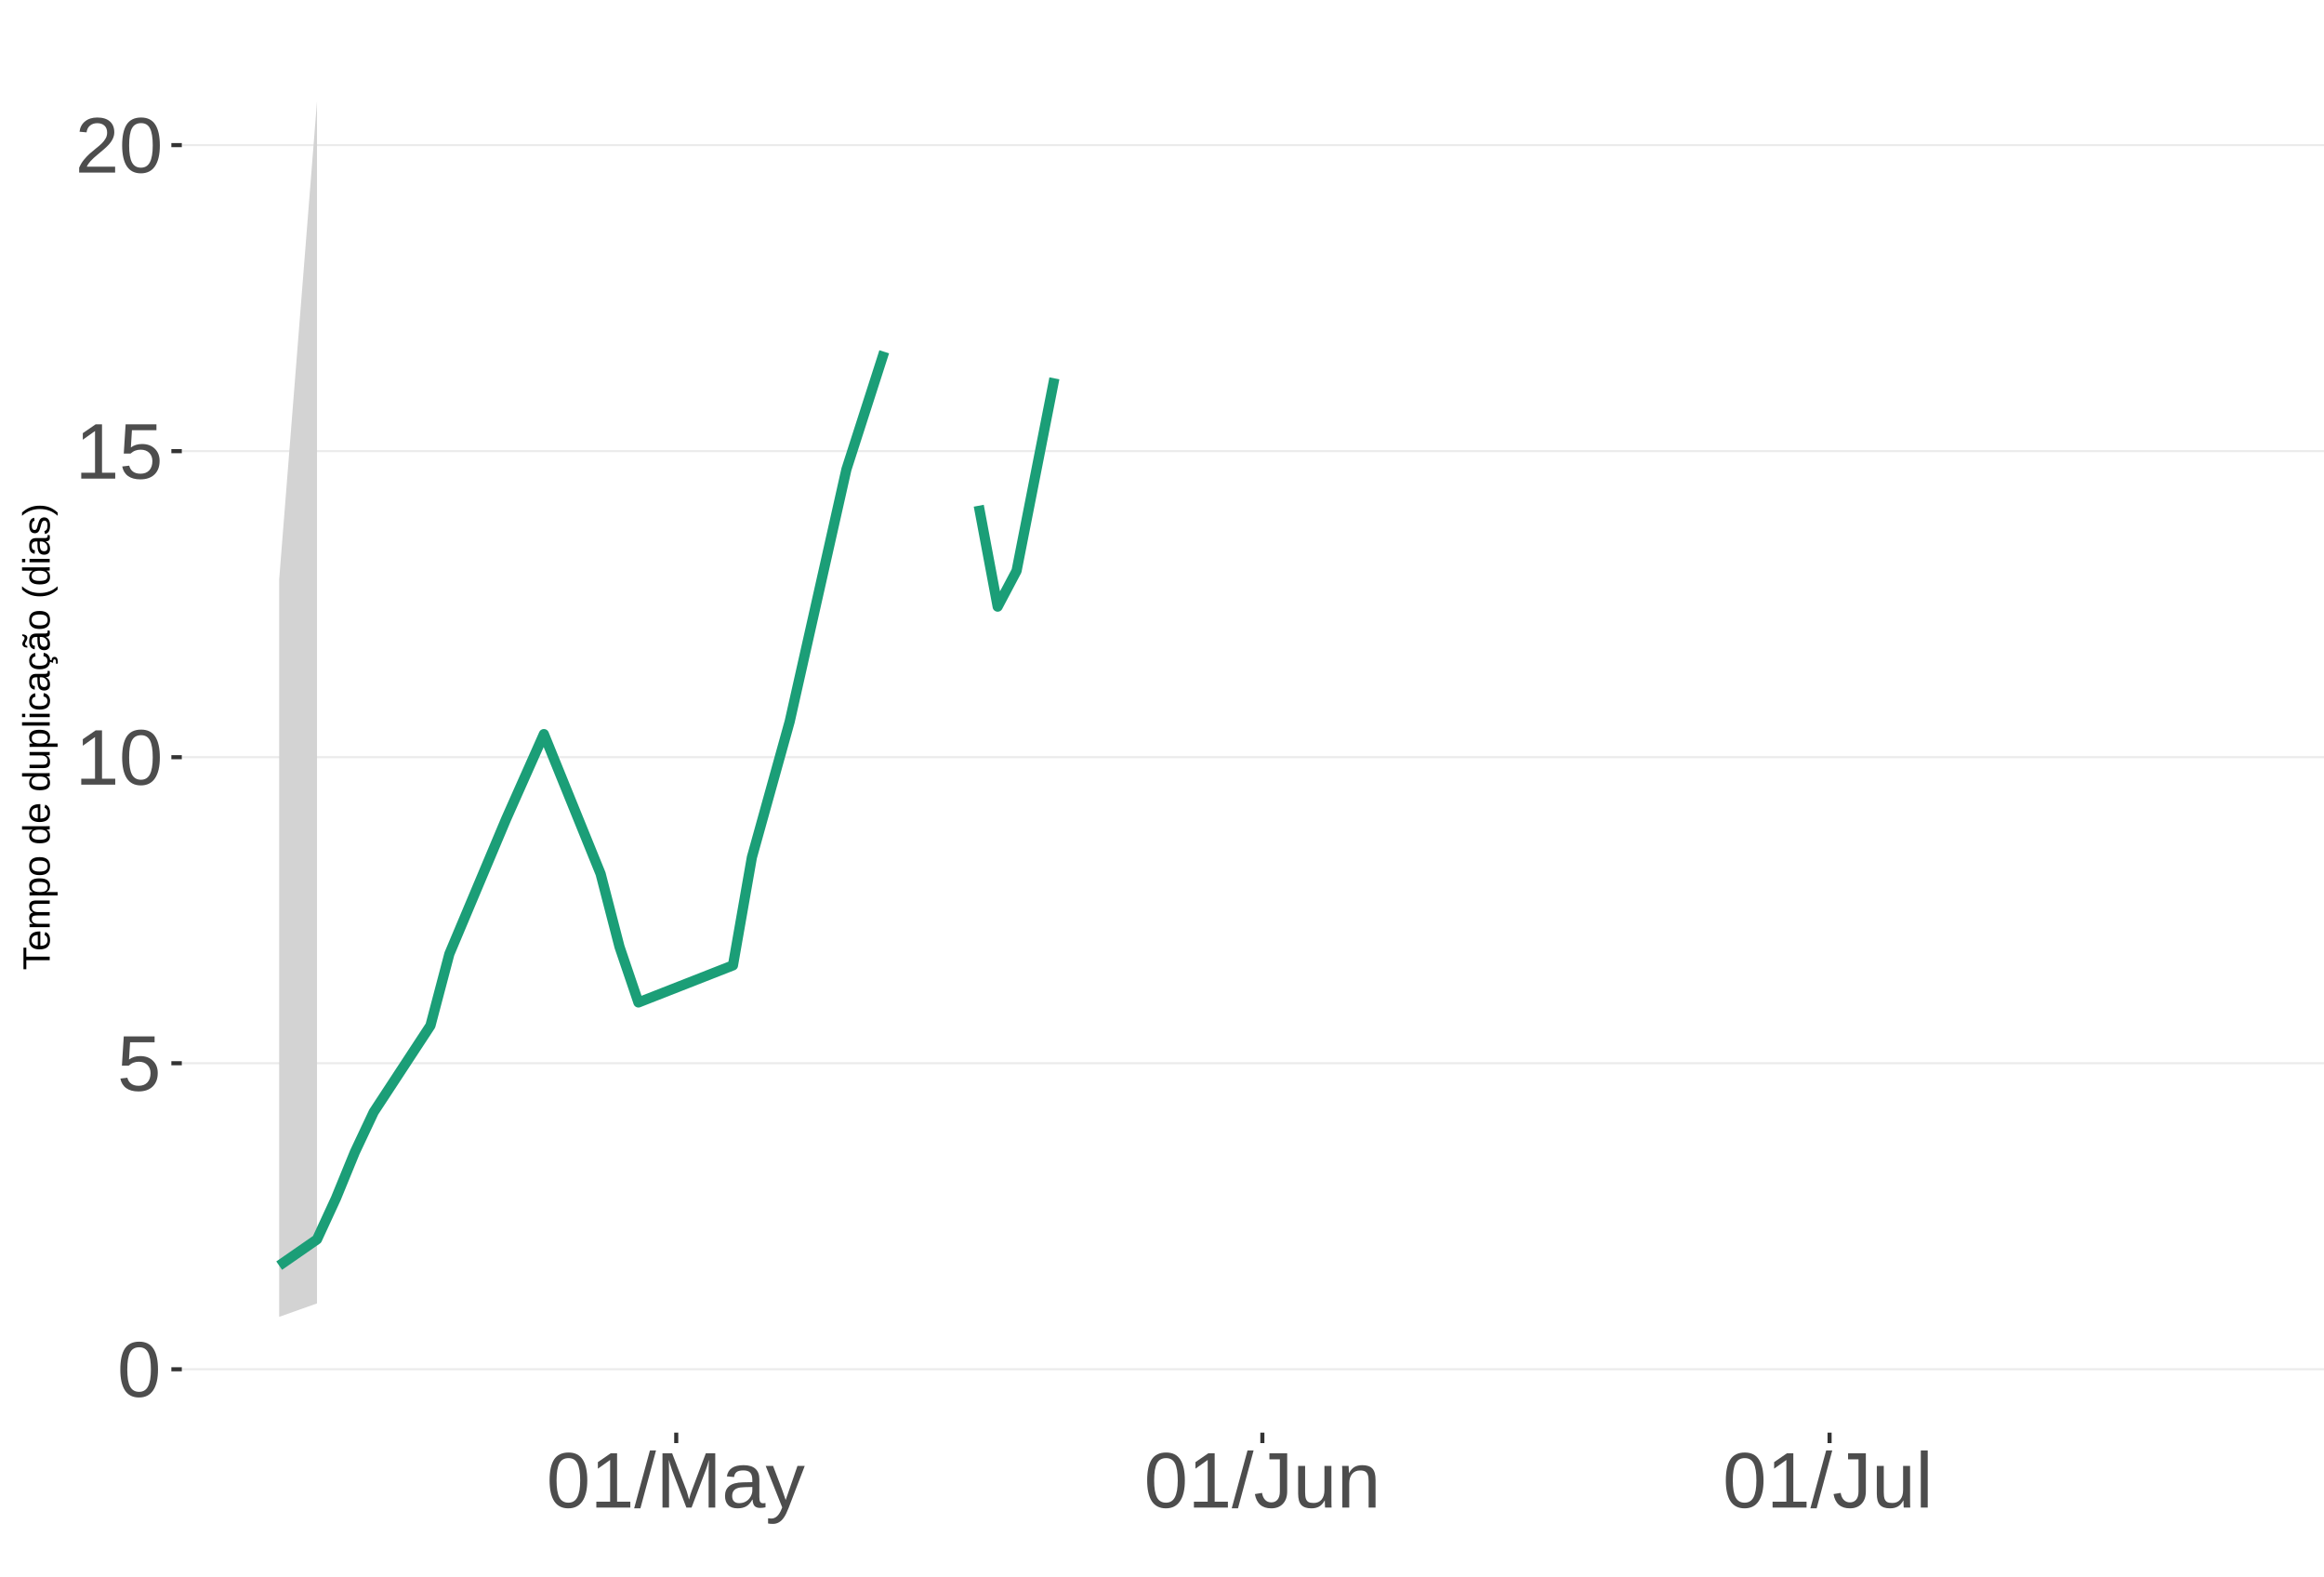
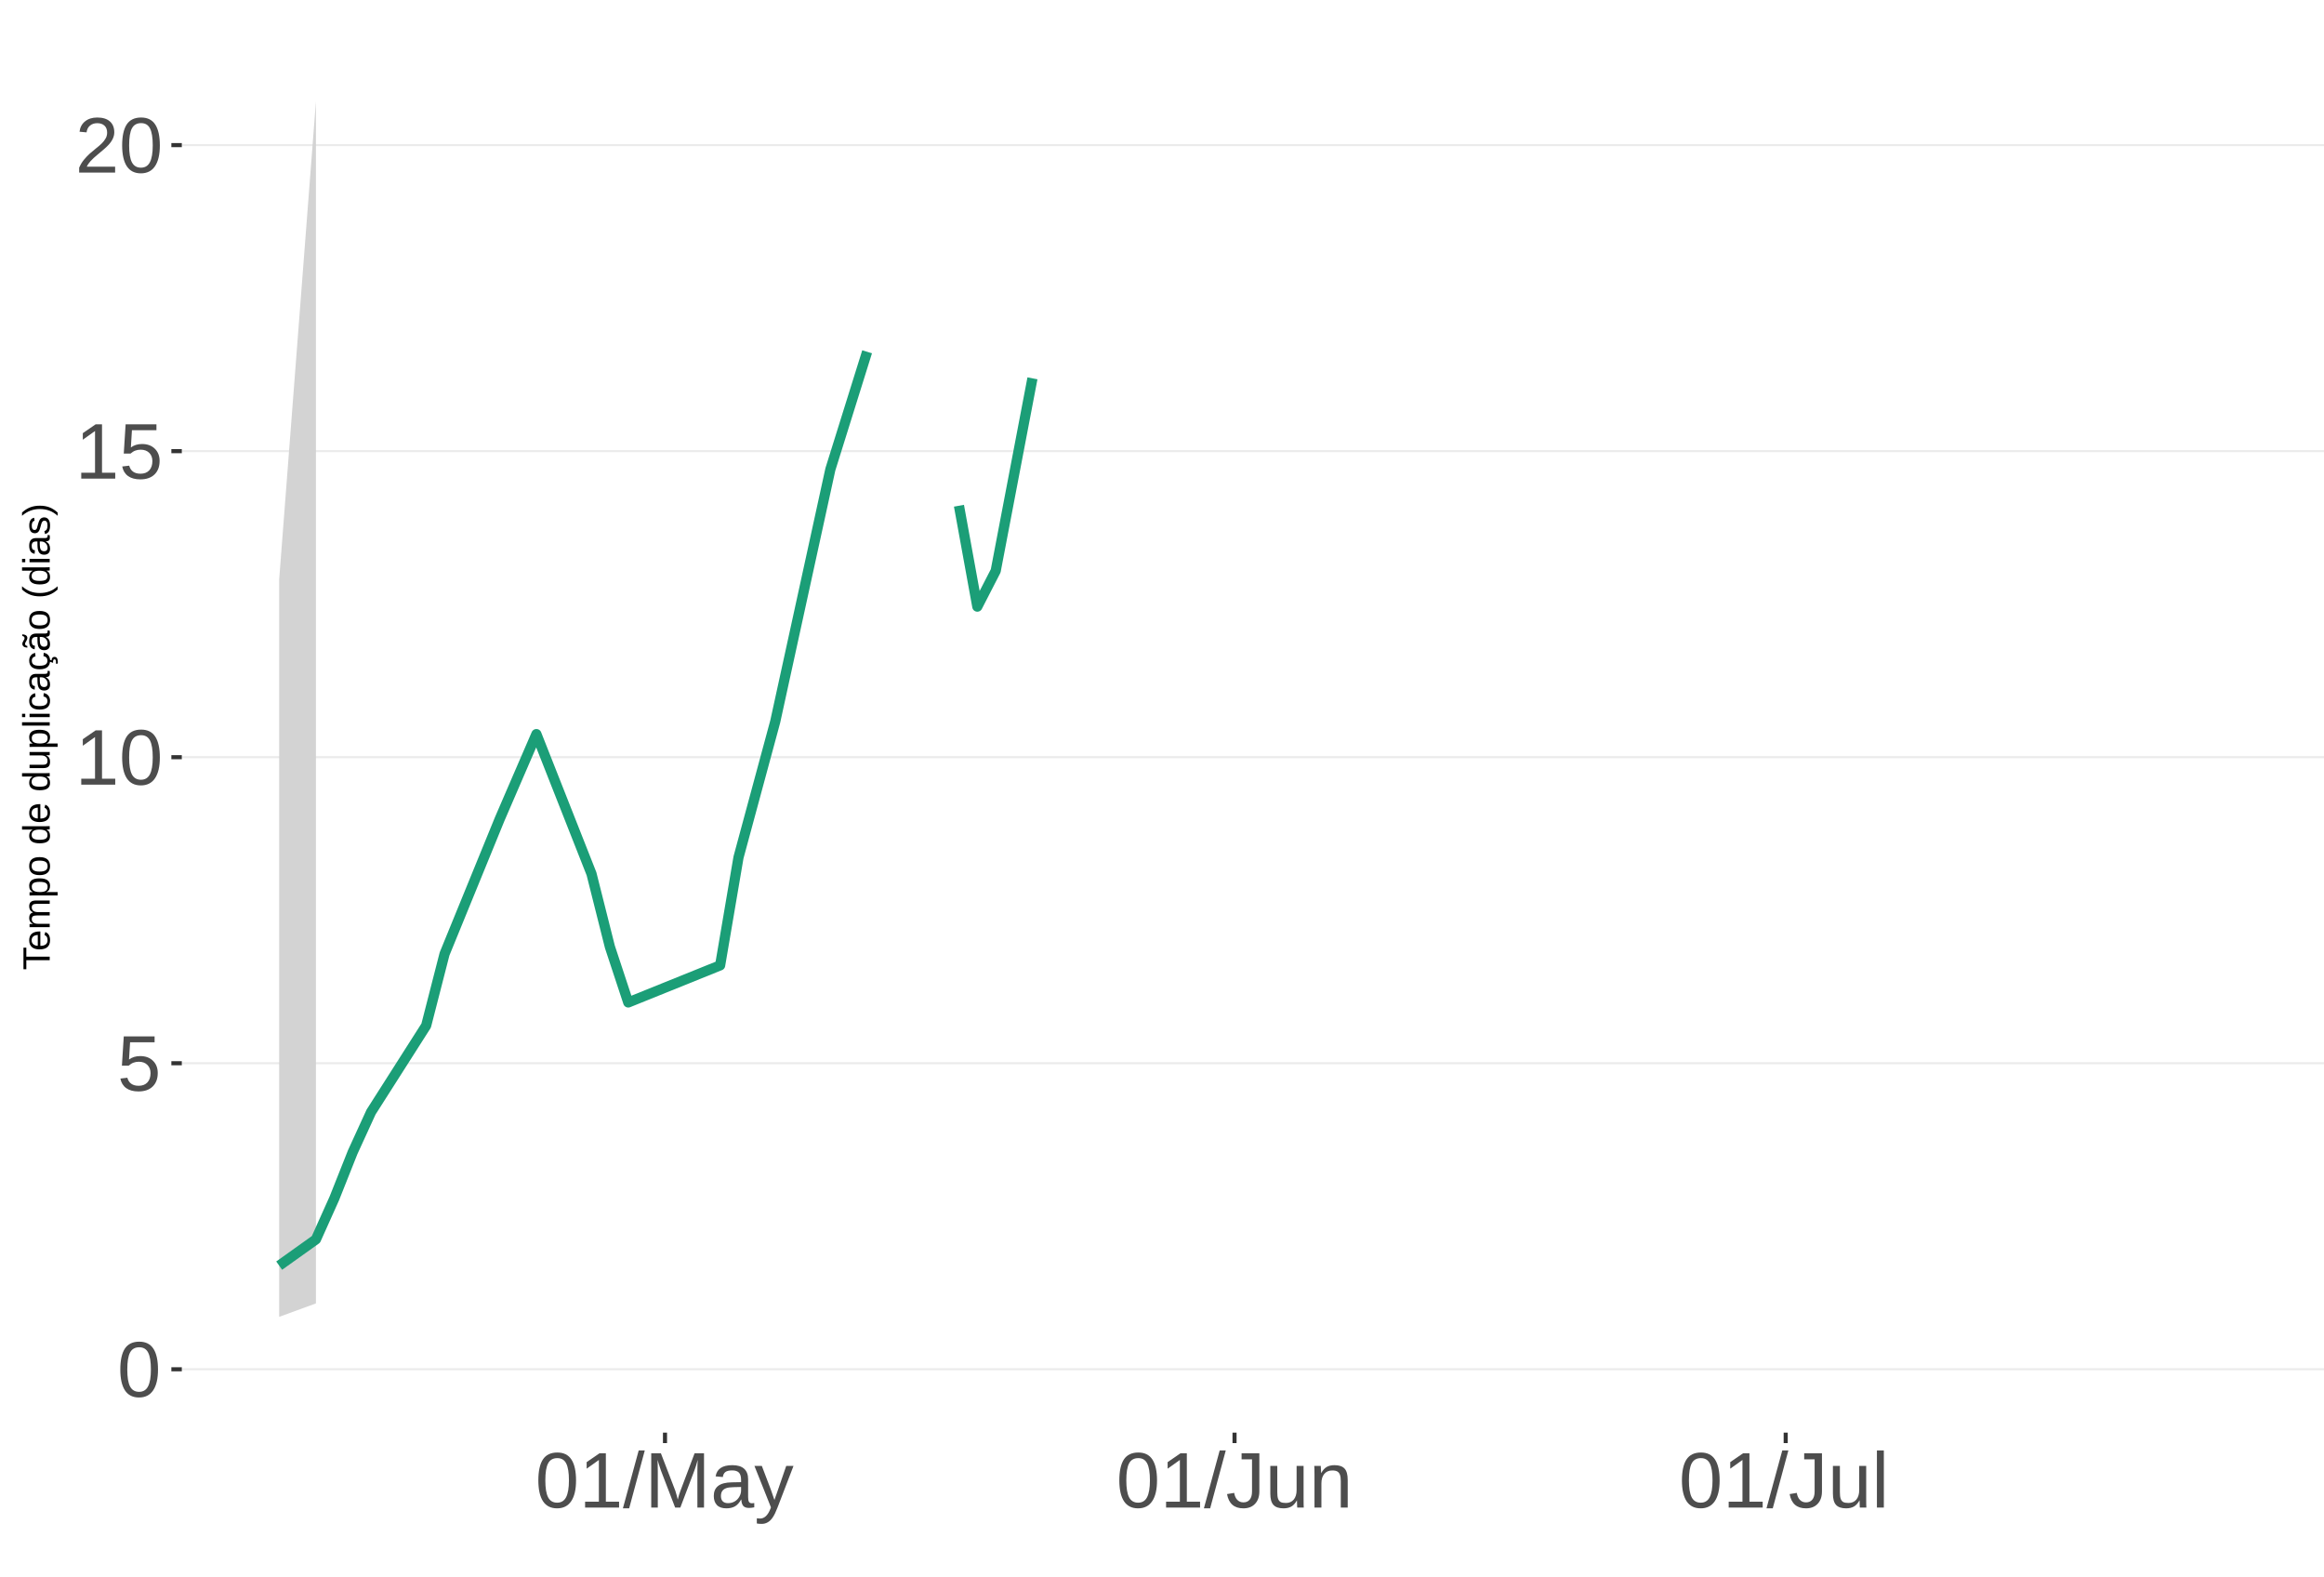
<svg xmlns="http://www.w3.org/2000/svg" xmlns:xlink="http://www.w3.org/1999/xlink" width="609pt" height="413pt" viewBox="0 0 609 413" version="1.1">
  <defs>
    <g>
      <symbol overflow="visible" id="glyph0-0">
        <path style="stroke:none;" d="M 2.062 -14.219 L 13.422 -14.219 L 13.422 0 L 2.062 0 Z M 2.828 -13.438 L 2.828 -0.766 L 12.641 -0.766 L 12.641 -13.438 Z M 2.828 -13.438 " />
      </symbol>
      <symbol overflow="visible" id="glyph0-1">
        <path style="stroke:none;" d="M 10.688 -7.109 C 10.688 -4.734 10.266 -2.922 9.422 -1.672 C 8.586 -0.422 7.352 0.203 5.719 0.203 C 4.082 0.203 2.852 -0.414 2.031 -1.656 C 1.219 -2.906 0.812 -4.723 0.812 -7.109 C 0.812 -9.547 1.207 -11.375 2 -12.594 C 2.801 -13.812 4.062 -14.422 5.781 -14.422 C 7.457 -14.422 8.691 -13.805 9.484 -12.578 C 10.285 -11.348 10.688 -9.523 10.688 -7.109 Z M 8.828 -7.109 C 8.828 -9.16 8.586 -10.645 8.109 -11.562 C 7.641 -12.488 6.863 -12.953 5.781 -12.953 C 4.664 -12.953 3.863 -12.5 3.375 -11.594 C 2.883 -10.688 2.641 -9.191 2.641 -7.109 C 2.641 -5.086 2.883 -3.609 3.375 -2.672 C 3.875 -1.742 4.66 -1.281 5.734 -1.281 C 6.805 -1.281 7.586 -1.754 8.078 -2.703 C 8.578 -3.66 8.828 -5.129 8.828 -7.109 Z M 8.828 -7.109 " />
      </symbol>
      <symbol overflow="visible" id="glyph0-2">
        <path style="stroke:none;" d="M 10.625 -4.625 C 10.625 -3.125 10.176 -1.941 9.281 -1.078 C 8.395 -0.223 7.16 0.203 5.578 0.203 C 4.254 0.203 3.188 -0.082 2.375 -0.656 C 1.562 -1.238 1.047 -2.078 0.828 -3.172 L 2.656 -3.391 C 3.039 -1.984 4.031 -1.281 5.625 -1.281 C 6.594 -1.281 7.352 -1.57 7.906 -2.156 C 8.457 -2.75 8.734 -3.562 8.734 -4.594 C 8.734 -5.488 8.457 -6.207 7.906 -6.75 C 7.352 -7.301 6.602 -7.578 5.656 -7.578 C 5.164 -7.578 4.707 -7.5 4.281 -7.344 C 3.863 -7.195 3.441 -6.938 3.016 -6.562 L 1.234 -6.562 L 1.719 -14.219 L 9.797 -14.219 L 9.797 -12.672 L 3.375 -12.672 L 3.094 -8.156 C 3.883 -8.758 4.863 -9.062 6.031 -9.062 C 7.426 -9.062 8.539 -8.648 9.375 -7.828 C 10.207 -7.016 10.625 -5.945 10.625 -4.625 Z M 10.625 -4.625 " />
      </symbol>
      <symbol overflow="visible" id="glyph0-3">
        <path style="stroke:none;" d="M 1.578 0 L 1.578 -1.547 L 5.188 -1.547 L 5.188 -12.469 L 1.984 -10.188 L 1.984 -11.906 L 5.344 -14.219 L 7.016 -14.219 L 7.016 -1.547 L 10.484 -1.547 L 10.484 0 Z M 1.578 0 " />
      </symbol>
      <symbol overflow="visible" id="glyph0-4">
        <path style="stroke:none;" d="M 1.031 0 L 1.031 -1.281 C 1.375 -2.07 1.789 -2.766 2.281 -3.359 C 2.781 -3.961 3.301 -4.508 3.844 -5 C 4.395 -5.488 4.938 -5.941 5.469 -6.359 C 6.008 -6.773 6.492 -7.191 6.922 -7.609 C 7.348 -8.023 7.691 -8.461 7.953 -8.922 C 8.223 -9.379 8.359 -9.895 8.359 -10.469 C 8.359 -11.25 8.129 -11.852 7.672 -12.281 C 7.211 -12.719 6.578 -12.938 5.766 -12.938 C 4.992 -12.938 4.359 -12.723 3.859 -12.297 C 3.359 -11.879 3.062 -11.289 2.969 -10.531 L 1.125 -10.703 C 1.258 -11.836 1.738 -12.738 2.562 -13.406 C 3.395 -14.082 4.461 -14.422 5.766 -14.422 C 7.203 -14.422 8.305 -14.082 9.078 -13.406 C 9.848 -12.727 10.234 -11.77 10.234 -10.531 C 10.234 -9.977 10.102 -9.426 9.844 -8.875 C 9.594 -8.332 9.219 -7.789 8.719 -7.25 C 8.227 -6.707 7.281 -5.863 5.875 -4.719 C 5.094 -4.082 4.473 -3.508 4.016 -3 C 3.566 -2.5 3.238 -2.016 3.031 -1.547 L 10.453 -1.547 L 10.453 0 Z M 1.031 0 " />
      </symbol>
      <symbol overflow="visible" id="glyph0-5">
        <path style="stroke:none;" d="M 0 0.203 L 4.141 -14.969 L 5.734 -14.969 L 1.641 0.203 Z M 0 0.203 " />
      </symbol>
      <symbol overflow="visible" id="glyph0-6">
        <path style="stroke:none;" d="M 13.781 0 L 13.781 -9.484 C 13.781 -10.523 13.812 -11.531 13.875 -12.5 C 13.539 -11.301 13.242 -10.363 12.984 -9.688 L 9.312 0 L 7.953 0 L 4.234 -9.688 L 3.672 -11.391 L 3.344 -12.5 L 3.375 -11.391 L 3.406 -9.484 L 3.406 0 L 1.688 0 L 1.688 -14.219 L 4.219 -14.219 L 8.016 -4.359 C 8.141 -3.961 8.266 -3.535 8.391 -3.078 C 8.516 -2.629 8.598 -2.301 8.641 -2.094 C 8.691 -2.363 8.801 -2.77 8.969 -3.312 C 9.145 -3.863 9.266 -4.211 9.328 -4.359 L 13.047 -14.219 L 15.516 -14.219 L 15.516 0 Z M 13.781 0 " />
      </symbol>
      <symbol overflow="visible" id="glyph0-7">
        <path style="stroke:none;" d="M 4.172 0.203 C 3.078 0.203 2.254 -0.082 1.703 -0.656 C 1.148 -1.238 0.875 -2.035 0.875 -3.047 C 0.875 -4.172 1.242 -5.035 1.984 -5.641 C 2.734 -6.254 3.938 -6.578 5.594 -6.609 L 8.031 -6.656 L 8.031 -7.25 C 8.031 -8.133 7.844 -8.77 7.469 -9.156 C 7.094 -9.539 6.504 -9.734 5.703 -9.734 C 4.891 -9.734 4.297 -9.594 3.922 -9.312 C 3.555 -9.039 3.332 -8.602 3.25 -8 L 1.359 -8.172 C 1.672 -10.129 3.129 -11.109 5.734 -11.109 C 7.109 -11.109 8.141 -10.797 8.828 -10.172 C 9.523 -9.547 9.875 -8.633 9.875 -7.438 L 9.875 -2.75 C 9.875 -2.207 9.941 -1.801 10.078 -1.531 C 10.223 -1.258 10.492 -1.125 10.891 -1.125 C 11.066 -1.125 11.266 -1.145 11.484 -1.188 L 11.484 -0.062 C 11.023 0.039 10.562 0.094 10.094 0.094 C 9.414 0.094 8.922 -0.078 8.609 -0.422 C 8.305 -0.773 8.133 -1.332 8.094 -2.094 L 8.031 -2.094 C 7.57 -1.258 7.035 -0.664 6.422 -0.312 C 5.805 0.031 5.055 0.203 4.172 0.203 Z M 4.594 -1.156 C 5.258 -1.156 5.848 -1.305 6.359 -1.609 C 6.879 -1.91 7.285 -2.328 7.578 -2.859 C 7.879 -3.391 8.031 -3.93 8.031 -4.484 L 8.031 -5.391 L 6.047 -5.344 C 5.191 -5.332 4.547 -5.242 4.109 -5.078 C 3.672 -4.922 3.332 -4.672 3.094 -4.328 C 2.863 -3.992 2.75 -3.555 2.75 -3.016 C 2.75 -2.422 2.906 -1.961 3.219 -1.641 C 3.539 -1.316 4 -1.156 4.594 -1.156 Z M 4.594 -1.156 " />
      </symbol>
      <symbol overflow="visible" id="glyph0-8">
        <path style="stroke:none;" d="M 1.922 4.281 C 1.43 4.281 1.016 4.242 0.672 4.172 L 0.672 2.812 C 0.93 2.852 1.211 2.875 1.516 2.875 C 2.648 2.875 3.547 2.047 4.203 0.391 L 4.375 -0.047 L 0.047 -10.906 L 1.984 -10.906 L 4.281 -4.875 C 4.32 -4.781 4.363 -4.664 4.406 -4.531 C 4.457 -4.406 4.609 -3.969 4.859 -3.219 C 5.117 -2.477 5.258 -2.066 5.281 -1.984 L 5.984 -3.969 L 8.375 -10.906 L 10.281 -10.906 L 6.094 0 C 5.645 1.164 5.223 2.031 4.828 2.594 C 4.441 3.164 4.008 3.586 3.531 3.859 C 3.062 4.141 2.523 4.281 1.922 4.281 Z M 1.922 4.281 " />
      </symbol>
      <symbol overflow="visible" id="glyph0-9">
        <path style="stroke:none;" d="M 4.609 0.203 C 2.203 0.203 0.773 -1.039 0.328 -3.531 L 2.203 -3.844 C 2.328 -3.062 2.598 -2.453 3.016 -2.016 C 3.441 -1.578 3.977 -1.359 4.625 -1.359 C 5.32 -1.359 5.867 -1.598 6.266 -2.078 C 6.672 -2.555 6.875 -3.266 6.875 -4.203 L 6.875 -12.641 L 4.141 -12.641 L 4.141 -14.219 L 8.797 -14.219 L 8.797 -4.234 C 8.797 -2.859 8.422 -1.773 7.672 -0.984 C 6.93 -0.191 5.91 0.203 4.609 0.203 Z M 4.609 0.203 " />
      </symbol>
      <symbol overflow="visible" id="glyph0-10">
        <path style="stroke:none;" d="M 3.172 -10.906 L 3.172 -4 C 3.172 -3.281 3.238 -2.719 3.375 -2.312 C 3.52 -1.914 3.742 -1.629 4.047 -1.453 C 4.359 -1.285 4.816 -1.203 5.422 -1.203 C 6.297 -1.203 6.984 -1.5 7.484 -2.094 C 7.984 -2.695 8.234 -3.531 8.234 -4.594 L 8.234 -10.906 L 10.062 -10.906 L 10.062 -2.328 C 10.062 -1.055 10.078 -0.281 10.109 0 L 8.406 0 C 8.395 -0.031 8.383 -0.117 8.375 -0.266 C 8.375 -0.422 8.367 -0.594 8.359 -0.781 C 8.348 -0.969 8.336 -1.328 8.328 -1.859 L 8.297 -1.859 C 7.879 -1.109 7.395 -0.578 6.844 -0.266 C 6.289 0.047 5.609 0.203 4.797 0.203 C 3.598 0.203 2.723 -0.094 2.172 -0.688 C 1.617 -1.281 1.344 -2.266 1.344 -3.641 L 1.344 -10.906 Z M 3.172 -10.906 " />
      </symbol>
      <symbol overflow="visible" id="glyph0-11">
        <path style="stroke:none;" d="M 8.328 0 L 8.328 -6.922 C 8.328 -7.641 8.254 -8.195 8.109 -8.594 C 7.961 -8.988 7.734 -9.273 7.422 -9.453 C 7.117 -9.629 6.672 -9.719 6.078 -9.719 C 5.203 -9.719 4.508 -9.414 4 -8.812 C 3.5 -8.219 3.25 -7.391 3.25 -6.328 L 3.25 0 L 1.438 0 L 1.438 -8.578 C 1.438 -9.848 1.414 -10.625 1.375 -10.906 L 3.094 -10.906 C 3.094 -10.875 3.094 -10.785 3.094 -10.641 C 3.102 -10.492 3.113 -10.32 3.125 -10.125 C 3.133 -9.938 3.148 -9.578 3.172 -9.047 L 3.203 -9.047 C 3.617 -9.797 4.098 -10.328 4.641 -10.641 C 5.191 -10.953 5.875 -11.109 6.688 -11.109 C 7.883 -11.109 8.758 -10.812 9.312 -10.219 C 9.863 -9.625 10.141 -8.641 10.141 -7.266 L 10.141 0 Z M 8.328 0 " />
      </symbol>
      <symbol overflow="visible" id="glyph0-12">
        <path style="stroke:none;" d="M 1.391 0 L 1.391 -14.969 L 3.203 -14.969 L 3.203 0 Z M 1.391 0 " />
      </symbol>
      <symbol overflow="visible" id="glyph1-0">
        <path style="stroke:none;" d="M -6.875 -1 L -6.875 -6.5 L 0 -6.5 L 0 -1 Z M -6.516 -1.375 L -0.375 -1.375 L -0.375 -6.125 L -6.516 -6.125 Z M -6.516 -1.375 " />
      </symbol>
      <symbol overflow="visible" id="glyph1-1">
        <path style="stroke:none;" d="M -6.125 -3.516 L 0 -3.516 L 0 -2.594 L -6.125 -2.594 L -6.125 -0.219 L -6.875 -0.219 L -6.875 -5.875 L -6.125 -5.875 Z M -6.125 -3.516 " />
      </symbol>
      <symbol overflow="visible" id="glyph1-2">
        <path style="stroke:none;" d="M -2.453 -1.344 C -1.848 -1.344 -1.379 -1.469 -1.047 -1.719 C -0.723 -1.969 -0.562 -2.336 -0.562 -2.828 C -0.562 -3.203 -0.633 -3.504 -0.781 -3.734 C -0.938 -3.961 -1.133 -4.117 -1.375 -4.203 L -1.156 -4.969 C -0.32 -4.656 0.094 -3.941 0.094 -2.828 C 0.094 -2.047 -0.133 -1.445 -0.594 -1.031 C -1.062 -0.625 -1.754 -0.422 -2.672 -0.422 C -3.547 -0.422 -4.211 -0.625 -4.672 -1.031 C -5.141 -1.445 -5.375 -2.031 -5.375 -2.781 C -5.375 -4.344 -4.441 -5.125 -2.578 -5.125 L -2.453 -5.125 Z M -3.125 -4.203 C -3.688 -4.16 -4.094 -4.02 -4.344 -3.781 C -4.602 -3.551 -4.734 -3.219 -4.734 -2.781 C -4.734 -2.352 -4.586 -2.016 -4.297 -1.766 C -4.016 -1.516 -3.625 -1.379 -3.125 -1.359 Z M -3.125 -4.203 " />
      </symbol>
      <symbol overflow="visible" id="glyph1-3">
        <path style="stroke:none;" d="M 0 -3.75 L -3.344 -3.75 C -3.852 -3.75 -4.207 -3.676 -4.406 -3.531 C -4.602 -3.395 -4.703 -3.145 -4.703 -2.781 C -4.703 -2.406 -4.555 -2.109 -4.266 -1.891 C -3.984 -1.672 -3.582 -1.562 -3.062 -1.562 L 0 -1.562 L 0 -0.688 L -4.156 -0.688 C -4.77 -0.688 -5.145 -0.68 -5.281 -0.672 L -5.281 -1.5 C -5.27 -1.5 -5.227 -1.5 -5.156 -1.5 C -5.082 -1.508 -5 -1.516 -4.906 -1.516 C -4.812 -1.523 -4.633 -1.531 -4.375 -1.531 L -4.375 -1.547 C -4.75 -1.734 -5.008 -1.945 -5.156 -2.188 C -5.301 -2.438 -5.375 -2.738 -5.375 -3.094 C -5.375 -3.488 -5.297 -3.801 -5.141 -4.031 C -4.984 -4.27 -4.727 -4.438 -4.375 -4.531 L -4.375 -4.547 C -4.727 -4.723 -4.984 -4.941 -5.141 -5.203 C -5.297 -5.461 -5.375 -5.773 -5.375 -6.141 C -5.375 -6.672 -5.227 -7.055 -4.938 -7.297 C -4.656 -7.547 -4.18 -7.672 -3.516 -7.672 L 0 -7.672 L 0 -6.797 L -3.344 -6.797 C -3.852 -6.797 -4.207 -6.723 -4.406 -6.578 C -4.602 -6.441 -4.703 -6.191 -4.703 -5.828 C -4.703 -5.453 -4.555 -5.156 -4.266 -4.938 C -3.984 -4.727 -3.582 -4.625 -3.062 -4.625 L 0 -4.625 Z M 0 -3.75 " />
      </symbol>
      <symbol overflow="visible" id="glyph1-4">
        <path style="stroke:none;" d="M -2.672 -5.141 C -0.828 -5.141 0.094 -4.492 0.094 -3.203 C 0.094 -2.391 -0.211 -1.844 -0.828 -1.562 L -0.828 -1.531 C -0.797 -1.539 -0.516 -1.547 0.016 -1.547 L 2.078 -1.547 L 2.078 -0.672 L -4.203 -0.672 C -4.742 -0.672 -5.102 -0.66 -5.281 -0.641 L -5.281 -1.5 C -5.27 -1.5 -5.223 -1.5 -5.141 -1.5 C -5.066 -1.508 -4.945 -1.52 -4.781 -1.531 C -4.613 -1.539 -4.5 -1.547 -4.438 -1.547 L -4.438 -1.562 C -4.758 -1.719 -4.992 -1.922 -5.141 -2.172 C -5.297 -2.43 -5.375 -2.773 -5.375 -3.203 C -5.375 -3.848 -5.156 -4.332 -4.719 -4.656 C -4.281 -4.977 -3.598 -5.141 -2.672 -5.141 Z M -2.641 -4.219 C -3.379 -4.219 -3.906 -4.117 -4.219 -3.922 C -4.539 -3.723 -4.703 -3.406 -4.703 -2.969 C -4.703 -2.625 -4.629 -2.352 -4.484 -2.156 C -4.336 -1.957 -4.109 -1.805 -3.797 -1.703 C -3.484 -1.598 -3.078 -1.547 -2.578 -1.547 C -1.879 -1.547 -1.363 -1.656 -1.031 -1.875 C -0.707 -2.102 -0.547 -2.469 -0.547 -2.969 C -0.547 -3.406 -0.707 -3.723 -1.031 -3.922 C -1.352 -4.117 -1.891 -4.219 -2.641 -4.219 Z M -2.641 -4.219 " />
      </symbol>
      <symbol overflow="visible" id="glyph1-5">
        <path style="stroke:none;" d="M -2.641 -5.141 C -1.723 -5.141 -1.035 -4.938 -0.578 -4.531 C -0.129 -4.125 0.094 -3.535 0.094 -2.766 C 0.094 -1.992 -0.141 -1.41 -0.609 -1.016 C -1.078 -0.617 -1.754 -0.422 -2.641 -0.422 C -4.461 -0.422 -5.375 -1.207 -5.375 -2.781 C -5.375 -3.594 -5.148 -4.188 -4.703 -4.562 C -4.266 -4.945 -3.578 -5.141 -2.641 -5.141 Z M -2.641 -4.219 C -3.367 -4.219 -3.898 -4.109 -4.234 -3.891 C -4.566 -3.672 -4.734 -3.305 -4.734 -2.797 C -4.734 -2.285 -4.562 -1.914 -4.219 -1.688 C -3.883 -1.457 -3.359 -1.344 -2.641 -1.344 C -1.953 -1.344 -1.43 -1.453 -1.078 -1.672 C -0.723 -1.898 -0.547 -2.258 -0.547 -2.75 C -0.547 -3.281 -0.711 -3.656 -1.047 -3.875 C -1.391 -4.102 -1.922 -4.219 -2.641 -4.219 Z M -2.641 -4.219 " />
      </symbol>
      <symbol overflow="visible" id="glyph1-6">
        <path style="stroke:none;" d="" />
      </symbol>
      <symbol overflow="visible" id="glyph1-7">
        <path style="stroke:none;" d="M -0.844 -4.016 C -0.508 -3.848 -0.27 -3.629 -0.125 -3.359 C 0.02 -3.086 0.094 -2.754 0.094 -2.359 C 0.094 -1.691 -0.129 -1.203 -0.578 -0.891 C -1.023 -0.578 -1.707 -0.422 -2.625 -0.422 C -4.457 -0.422 -5.375 -1.066 -5.375 -2.359 C -5.375 -2.766 -5.301 -3.098 -5.156 -3.359 C -5.008 -3.629 -4.781 -3.848 -4.469 -4.016 L -7.25 -4.016 L -7.25 -4.891 L -1.094 -4.891 C -0.539 -4.891 -0.176 -4.898 0 -4.922 L 0 -4.078 C -0.051 -4.066 -0.172 -4.055 -0.359 -4.047 C -0.547 -4.035 -0.707 -4.031 -0.844 -4.031 Z M -2.641 -1.344 C -1.898 -1.344 -1.367 -1.438 -1.047 -1.625 C -0.734 -1.82 -0.578 -2.145 -0.578 -2.594 C -0.578 -3.082 -0.75 -3.441 -1.094 -3.672 C -1.438 -3.898 -1.973 -4.016 -2.703 -4.016 C -3.398 -4.016 -3.91 -3.898 -4.234 -3.672 C -4.566 -3.441 -4.734 -3.082 -4.734 -2.594 C -4.734 -2.156 -4.566 -1.836 -4.234 -1.641 C -3.91 -1.441 -3.379 -1.344 -2.641 -1.344 Z M -2.641 -1.344 " />
      </symbol>
      <symbol overflow="visible" id="glyph1-8">
        <path style="stroke:none;" d="M -5.281 -1.531 L -1.938 -1.531 C -1.582 -1.531 -1.305 -1.562 -1.109 -1.625 C -0.922 -1.695 -0.785 -1.805 -0.703 -1.953 C -0.617 -2.109 -0.578 -2.332 -0.578 -2.625 C -0.578 -3.039 -0.723 -3.367 -1.016 -3.609 C -1.305 -3.859 -1.707 -3.984 -2.219 -3.984 L -5.281 -3.984 L -5.281 -4.875 L -1.125 -4.875 C -0.508 -4.875 -0.133 -4.879 0 -4.891 L 0 -4.062 C -0.02 -4.062 -0.062 -4.055 -0.125 -4.047 C -0.195 -4.047 -0.281 -4.039 -0.375 -4.031 C -0.469 -4.031 -0.645 -4.031 -0.906 -4.031 L -0.906 -4.016 C -0.539 -3.816 -0.281 -3.582 -0.125 -3.312 C 0.02 -3.051 0.094 -2.723 0.094 -2.328 C 0.094 -1.742 -0.047 -1.316 -0.328 -1.047 C -0.617 -0.785 -1.098 -0.656 -1.766 -0.656 L -5.281 -0.656 Z M -5.281 -1.531 " />
      </symbol>
      <symbol overflow="visible" id="glyph1-9">
        <path style="stroke:none;" d="M 0 -0.672 L -7.25 -0.672 L -7.25 -1.547 L 0 -1.547 Z M 0 -0.672 " />
      </symbol>
      <symbol overflow="visible" id="glyph1-10">
        <path style="stroke:none;" d="M -6.406 -0.672 L -7.25 -0.672 L -7.25 -1.547 L -6.406 -1.547 Z M 0 -0.672 L -5.281 -0.672 L -5.281 -1.547 L 0 -1.547 Z M 0 -0.672 " />
      </symbol>
      <symbol overflow="visible" id="glyph1-11">
        <path style="stroke:none;" d="M -2.672 -1.344 C -1.961 -1.344 -1.438 -1.453 -1.094 -1.672 C -0.758 -1.891 -0.594 -2.223 -0.594 -2.672 C -0.594 -2.984 -0.676 -3.242 -0.844 -3.453 C -1.02 -3.672 -1.281 -3.801 -1.625 -3.844 L -1.578 -4.734 C -1.066 -4.672 -0.66 -4.457 -0.359 -4.094 C -0.055 -3.727 0.094 -3.266 0.094 -2.703 C 0.094 -1.961 -0.133 -1.395 -0.594 -1 C -1.062 -0.613 -1.742 -0.422 -2.641 -0.422 C -3.535 -0.422 -4.211 -0.613 -4.672 -1 C -5.141 -1.395 -5.375 -1.957 -5.375 -2.688 C -5.375 -3.227 -5.234 -3.676 -4.953 -4.031 C -4.68 -4.395 -4.297 -4.617 -3.797 -4.703 L -3.734 -3.797 C -4.023 -3.754 -4.254 -3.641 -4.422 -3.453 C -4.598 -3.266 -4.688 -3.004 -4.688 -2.672 C -4.688 -2.203 -4.531 -1.863 -4.219 -1.656 C -3.914 -1.445 -3.398 -1.344 -2.672 -1.344 Z M -2.672 -1.344 " />
      </symbol>
      <symbol overflow="visible" id="glyph1-12">
        <path style="stroke:none;" d="M 0.094 -2.016 C 0.094 -1.484 -0.047 -1.082 -0.328 -0.812 C -0.609 -0.551 -0.988 -0.422 -1.469 -0.422 C -2.02 -0.422 -2.441 -0.598 -2.734 -0.953 C -3.023 -1.316 -3.18 -1.898 -3.203 -2.703 L -3.219 -3.891 L -3.516 -3.891 C -3.941 -3.891 -4.25 -3.797 -4.438 -3.609 C -4.625 -3.43 -4.719 -3.148 -4.719 -2.766 C -4.719 -2.367 -4.648 -2.078 -4.516 -1.891 C -4.379 -1.711 -4.164 -1.609 -3.875 -1.578 L -3.953 -0.656 C -4.898 -0.812 -5.375 -1.52 -5.375 -2.781 C -5.375 -3.445 -5.223 -3.945 -4.922 -4.281 C -4.617 -4.613 -4.18 -4.781 -3.609 -4.781 L -1.328 -4.781 C -1.066 -4.781 -0.867 -4.812 -0.734 -4.875 C -0.609 -4.945 -0.547 -5.082 -0.547 -5.281 C -0.547 -5.363 -0.555 -5.457 -0.578 -5.562 L -0.031 -5.562 C 0.02 -5.344 0.047 -5.117 0.047 -4.891 C 0.047 -4.555 -0.035 -4.316 -0.203 -4.172 C -0.379 -4.023 -0.648 -3.941 -1.016 -3.922 L -1.016 -3.891 C -0.609 -3.672 -0.32 -3.41 -0.156 -3.109 C 0.008 -2.805 0.094 -2.441 0.094 -2.016 Z M -0.562 -2.219 C -0.562 -2.539 -0.633 -2.828 -0.781 -3.078 C -0.926 -3.328 -1.125 -3.523 -1.375 -3.672 C -1.633 -3.816 -1.898 -3.891 -2.172 -3.891 L -2.609 -3.891 L -2.594 -2.938 C -2.582 -2.52 -2.535 -2.203 -2.453 -1.984 C -2.379 -1.773 -2.258 -1.613 -2.094 -1.5 C -1.938 -1.383 -1.723 -1.328 -1.453 -1.328 C -1.172 -1.328 -0.953 -1.406 -0.797 -1.562 C -0.641 -1.719 -0.562 -1.938 -0.562 -2.219 Z M -0.562 -2.219 " />
      </symbol>
      <symbol overflow="visible" id="glyph1-13">
        <path style="stroke:none;" d="M -2.672 -1.344 C -1.961 -1.344 -1.438 -1.453 -1.094 -1.672 C -0.758 -1.891 -0.594 -2.223 -0.594 -2.672 C -0.594 -2.984 -0.676 -3.242 -0.844 -3.453 C -1.02 -3.672 -1.281 -3.801 -1.625 -3.844 L -1.578 -4.734 C -1.066 -4.672 -0.66 -4.457 -0.359 -4.094 C -0.055 -3.727 0.094 -3.266 0.094 -2.703 C 0.094 -1.961 -0.133 -1.395 -0.594 -1 C -1.062 -0.613 -1.742 -0.422 -2.641 -0.422 C -3.535 -0.422 -4.211 -0.613 -4.672 -1 C -5.141 -1.395 -5.375 -1.957 -5.375 -2.688 C -5.375 -3.227 -5.234 -3.676 -4.953 -4.031 C -4.68 -4.395 -4.297 -4.617 -3.797 -4.703 L -3.734 -3.797 C -4.023 -3.754 -4.254 -3.641 -4.422 -3.453 C -4.598 -3.266 -4.688 -3.004 -4.688 -2.672 C -4.688 -2.203 -4.531 -1.863 -4.219 -1.656 C -3.914 -1.445 -3.398 -1.344 -2.672 -1.344 Z M 1.234 -3.672 C 1.828 -3.672 2.125 -3.223 2.125 -2.328 C 2.125 -2.148 2.113 -2.004 2.094 -1.891 L 1.625 -1.891 C 1.645 -2.055 1.656 -2.195 1.656 -2.312 C 1.656 -2.789 1.52 -3.031 1.25 -3.031 C 1 -3.031 0.875 -2.812 0.875 -2.375 C 0.875 -2.238 0.879 -2.148 0.891 -2.109 L 0 -2.422 L 0 -2.938 L 0.484 -2.75 C 0.492 -3.062 0.566 -3.289 0.703 -3.438 C 0.836 -3.594 1.016 -3.672 1.234 -3.672 Z M 1.234 -3.672 " />
      </symbol>
      <symbol overflow="visible" id="glyph1-14">
        <path style="stroke:none;" d="M 0.094 -2.016 C 0.094 -1.484 -0.047 -1.082 -0.328 -0.812 C -0.609 -0.551 -0.988 -0.422 -1.469 -0.422 C -2.02 -0.422 -2.441 -0.598 -2.734 -0.953 C -3.023 -1.316 -3.18 -1.898 -3.203 -2.703 L -3.219 -3.891 L -3.516 -3.891 C -3.941 -3.891 -4.25 -3.797 -4.438 -3.609 C -4.625 -3.43 -4.719 -3.148 -4.719 -2.766 C -4.719 -2.367 -4.648 -2.078 -4.516 -1.891 C -4.379 -1.711 -4.164 -1.609 -3.875 -1.578 L -3.953 -0.656 C -4.898 -0.812 -5.375 -1.52 -5.375 -2.781 C -5.375 -3.445 -5.223 -3.945 -4.922 -4.281 C -4.617 -4.613 -4.18 -4.781 -3.609 -4.781 L -1.328 -4.781 C -1.066 -4.781 -0.867 -4.812 -0.734 -4.875 C -0.609 -4.945 -0.547 -5.082 -0.547 -5.281 C -0.547 -5.363 -0.555 -5.457 -0.578 -5.562 L -0.031 -5.562 C 0.02 -5.344 0.047 -5.117 0.047 -4.891 C 0.047 -4.555 -0.035 -4.316 -0.203 -4.172 C -0.379 -4.023 -0.648 -3.941 -1.016 -3.922 L -1.016 -3.891 C -0.609 -3.672 -0.32 -3.41 -0.156 -3.109 C 0.008 -2.805 0.094 -2.441 0.094 -2.016 Z M -0.562 -2.219 C -0.562 -2.539 -0.633 -2.828 -0.781 -3.078 C -0.926 -3.328 -1.125 -3.523 -1.375 -3.672 C -1.633 -3.816 -1.898 -3.891 -2.172 -3.891 L -2.609 -3.891 L -2.594 -2.938 C -2.582 -2.52 -2.535 -2.203 -2.453 -1.984 C -2.379 -1.773 -2.258 -1.613 -2.094 -1.5 C -1.938 -1.383 -1.723 -1.328 -1.453 -1.328 C -1.172 -1.328 -0.953 -1.406 -0.797 -1.562 C -0.641 -1.719 -0.562 -1.938 -0.562 -2.219 Z M -5.859 -3.609 C -5.859 -3.473 -5.891 -3.332 -5.953 -3.188 C -6.016 -3.051 -6.082 -2.922 -6.156 -2.797 C -6.227 -2.672 -6.297 -2.551 -6.359 -2.438 C -6.422 -2.32 -6.453 -2.211 -6.453 -2.109 C -6.453 -1.93 -6.398 -1.797 -6.297 -1.703 C -6.191 -1.617 -6.047 -1.562 -5.859 -1.531 L -5.859 -1.094 C -6.191 -1.125 -6.441 -1.176 -6.609 -1.25 C -6.785 -1.332 -6.922 -1.441 -7.016 -1.578 C -7.117 -1.711 -7.172 -1.879 -7.172 -2.078 C -7.172 -2.223 -7.141 -2.363 -7.078 -2.5 C -7.023 -2.633 -6.957 -2.766 -6.875 -2.891 C -6.801 -3.023 -6.734 -3.145 -6.672 -3.25 C -6.617 -3.363 -6.594 -3.473 -6.594 -3.578 C -6.594 -3.898 -6.785 -4.086 -7.172 -4.141 L -7.172 -4.594 C -6.691 -4.539 -6.352 -4.43 -6.156 -4.266 C -5.957 -4.098 -5.859 -3.879 -5.859 -3.609 Z M -5.859 -3.609 " />
      </symbol>
      <symbol overflow="visible" id="glyph1-15">
        <path style="stroke:none;" d="M -2.594 -0.625 C -3.539 -0.625 -4.383 -0.77 -5.125 -1.062 C -5.875 -1.352 -6.582 -1.805 -7.25 -2.422 L -7.25 -3.266 C -6.57 -2.66 -5.852 -2.211 -5.094 -1.922 C -4.332 -1.641 -3.5 -1.5 -2.594 -1.5 C -1.688 -1.5 -0.852 -1.641 -0.094 -1.922 C 0.664 -2.203 1.391 -2.648 2.078 -3.266 L 2.078 -2.422 C 1.41 -1.805 0.703 -1.352 -0.047 -1.062 C -0.797 -0.77 -1.641 -0.625 -2.578 -0.625 Z M -2.594 -0.625 " />
      </symbol>
      <symbol overflow="visible" id="glyph1-16">
        <path style="stroke:none;" d="M -1.453 -4.641 C -0.961 -4.641 -0.582 -4.453 -0.312 -4.078 C -0.039 -3.703 0.094 -3.176 0.094 -2.5 C 0.094 -1.844 -0.008 -1.332 -0.219 -0.969 C -0.438 -0.613 -0.773 -0.383 -1.234 -0.281 L -1.391 -1.062 C -1.109 -1.133 -0.898 -1.285 -0.766 -1.516 C -0.641 -1.754 -0.578 -2.082 -0.578 -2.5 C -0.578 -2.945 -0.645 -3.27 -0.781 -3.469 C -0.914 -3.676 -1.117 -3.781 -1.391 -3.781 C -1.598 -3.781 -1.766 -3.707 -1.891 -3.562 C -2.023 -3.426 -2.133 -3.195 -2.219 -2.875 L -2.391 -2.25 C -2.516 -1.738 -2.641 -1.375 -2.766 -1.156 C -2.891 -0.945 -3.039 -0.781 -3.219 -0.656 C -3.406 -0.539 -3.629 -0.484 -3.891 -0.484 C -4.367 -0.484 -4.734 -0.656 -4.984 -1 C -5.234 -1.344 -5.359 -1.844 -5.359 -2.5 C -5.359 -3.082 -5.254 -3.547 -5.047 -3.891 C -4.848 -4.234 -4.523 -4.453 -4.078 -4.547 L -3.969 -3.75 C -4.207 -3.707 -4.391 -3.578 -4.516 -3.359 C -4.641 -3.148 -4.703 -2.863 -4.703 -2.5 C -4.703 -2.102 -4.641 -1.812 -4.516 -1.625 C -4.398 -1.438 -4.219 -1.344 -3.969 -1.344 C -3.82 -1.344 -3.695 -1.379 -3.594 -1.453 C -3.5 -1.535 -3.414 -1.648 -3.344 -1.797 C -3.281 -1.953 -3.191 -2.281 -3.078 -2.781 C -2.953 -3.238 -2.836 -3.57 -2.734 -3.781 C -2.641 -3.988 -2.531 -4.148 -2.406 -4.266 C -2.289 -4.379 -2.156 -4.469 -2 -4.531 C -1.844 -4.602 -1.66 -4.641 -1.453 -4.641 Z M -1.453 -4.641 " />
      </symbol>
      <symbol overflow="visible" id="glyph1-17">
        <path style="stroke:none;" d="M -2.578 -2.703 C -1.641 -2.703 -0.797 -2.555 -0.047 -2.266 C 0.703 -1.973 1.41 -1.52 2.078 -0.906 L 2.078 -0.062 C 1.391 -0.676 0.672 -1.125 -0.078 -1.406 C -0.836 -1.688 -1.676 -1.828 -2.594 -1.828 C -3.5 -1.828 -4.328 -1.68 -5.078 -1.391 C -5.836 -1.109 -6.562 -0.664 -7.25 -0.062 L -7.25 -0.906 C -6.582 -1.52 -5.875 -1.973 -5.125 -2.266 C -4.375 -2.555 -3.531 -2.703 -2.594 -2.703 Z M -2.578 -2.703 " />
      </symbol>
    </g>
    <clipPath id="clip1">
      <path d="M 47.645 9.961 L 609 9.961 L 609 375.328 L 47.645 375.328 Z M 47.645 9.961 " />
    </clipPath>
    <clipPath id="clip2">
      <path d="M 47.645 358 L 609 358 L 609 359 L 47.645 359 Z M 47.645 358 " />
    </clipPath>
    <clipPath id="clip3">
      <path d="M 47.645 278 L 609 278 L 609 279 L 47.645 279 Z M 47.645 278 " />
    </clipPath>
    <clipPath id="clip4">
      <path d="M 47.645 198 L 609 198 L 609 199 L 47.645 199 Z M 47.645 198 " />
    </clipPath>
    <clipPath id="clip5">
      <path d="M 47.645 117 L 609 117 L 609 119 L 47.645 119 Z M 47.645 117 " />
    </clipPath>
    <clipPath id="clip6">
      <path d="M 47.645 37 L 609 37 L 609 39 L 47.645 39 Z M 47.645 37 " />
    </clipPath>
  </defs>
  <g id="surface359">
    <rect x="0" y="0" width="609" height="413" style="fill:rgb(100%,100%,100%);fill-opacity:1;stroke:none;" />
    <rect x="0" y="0" width="609" height="413" style="fill:rgb(100%,100%,100%);fill-opacity:1;stroke:none;" />
    <path style="fill:none;stroke-width:1.067;stroke-linecap:round;stroke-linejoin:round;stroke:rgb(100%,100%,100%);stroke-opacity:1;stroke-miterlimit:10;" d="M 0 413 L 609 413 L 609 0 L 0 0 Z M 0 413 " />
    <g clip-path="url(#clip1)" clip-rule="nonzero">
      <path style=" stroke:none;fill-rule:nonzero;fill:rgb(100%,100%,100%);fill-opacity:1;" d="M 47.645 375.328 L 609 375.328 L 609 9.961 L 47.645 9.961 Z M 47.645 375.328 " />
    </g>
    <g clip-path="url(#clip2)" clip-rule="nonzero">
      <path style="fill:none;stroke-width:0.533;stroke-linecap:butt;stroke-linejoin:round;stroke:rgb(92.157%,92.157%,92.157%);stroke-opacity:1;stroke-miterlimit:10;" d="M 47.645 358.723 L 609 358.723 " />
    </g>
    <g clip-path="url(#clip3)" clip-rule="nonzero">
      <path style="fill:none;stroke-width:0.533;stroke-linecap:butt;stroke-linejoin:round;stroke:rgb(92.157%,92.157%,92.157%);stroke-opacity:1;stroke-miterlimit:10;" d="M 47.645 278.543 L 609 278.543 " />
    </g>
    <g clip-path="url(#clip4)" clip-rule="nonzero">
      <path style="fill:none;stroke-width:0.533;stroke-linecap:butt;stroke-linejoin:round;stroke:rgb(92.157%,92.157%,92.157%);stroke-opacity:1;stroke-miterlimit:10;" d="M 47.645 198.367 L 609 198.367 " />
    </g>
    <g clip-path="url(#clip5)" clip-rule="nonzero">
      <path style="fill:none;stroke-width:0.533;stroke-linecap:butt;stroke-linejoin:round;stroke:rgb(92.157%,92.157%,92.157%);stroke-opacity:1;stroke-miterlimit:10;" d="M 47.645 118.191 L 609 118.191 " />
    </g>
    <g clip-path="url(#clip6)" clip-rule="nonzero">
      <path style="fill:none;stroke-width:0.533;stroke-linecap:butt;stroke-linejoin:round;stroke:rgb(92.157%,92.157%,92.157%);stroke-opacity:1;stroke-miterlimit:10;" d="M 47.645 38.016 L 609 38.016 " />
    </g>
-     <path style=" stroke:none;fill-rule:nonzero;fill:rgb(82.745%,82.745%,82.745%);fill-opacity:1;" d="M 73.16 151.777 L 83.07 26.57 L 83.07 341.469 L 73.16 344.992 Z M 73.16 151.777 " />
-     <path style="fill:none;stroke-width:2.667;stroke-linecap:butt;stroke-linejoin:round;stroke:rgb(10.588%,61.961%,46.667%);stroke-opacity:1;stroke-miterlimit:10;" d="M 73.16 331.57 L 83.07 324.699 L 88.023 313.965 L 92.98 301.859 L 97.934 291.34 L 112.797 268.684 L 117.754 249.918 L 132.617 214.598 L 137.57 203.457 L 142.527 192.32 L 157.391 228.93 L 162.344 248.055 L 167.297 262.625 L 192.07 252.91 L 197.027 224.629 L 206.934 189.043 L 221.801 122.973 L 231.707 92.164 " />
-     <path style="fill:none;stroke-width:2.667;stroke-linecap:butt;stroke-linejoin:round;stroke:rgb(10.588%,61.961%,46.667%);stroke-opacity:1;stroke-miterlimit:10;" d="M 256.48 132.492 L 261.438 158.922 L 266.391 149.551 L 276.301 99.117 " />
+     <path style=" stroke:none;fill-rule:nonzero;fill:rgb(82.745%,82.745%,82.745%);fill-opacity:1;" d="M 73.16 151.777 L 82.789 26.57 L 82.789 341.469 L 73.16 344.992 Z M 73.16 151.777 " />
+     <path style="fill:none;stroke-width:2.667;stroke-linecap:butt;stroke-linejoin:round;stroke:rgb(10.588%,61.961%,46.667%);stroke-opacity:1;stroke-miterlimit:10;" d="M 73.16 331.57 L 82.789 324.699 L 87.605 313.965 L 92.418 301.859 L 97.234 291.34 L 111.676 268.684 L 116.492 249.918 L 130.934 214.598 L 135.746 203.457 L 140.562 192.32 L 155.004 228.93 L 159.82 248.055 L 164.633 262.625 L 188.707 252.91 L 193.52 224.629 L 203.148 189.043 L 217.594 122.973 L 227.223 92.164 " />
+     <path style="fill:none;stroke-width:2.667;stroke-linecap:butt;stroke-linejoin:round;stroke:rgb(10.588%,61.961%,46.667%);stroke-opacity:1;stroke-miterlimit:10;" d="M 251.293 132.492 L 256.105 158.922 L 260.922 149.551 L 270.551 99.117 " />
    <g style="fill:rgb(30.196%,30.196%,30.196%);fill-opacity:1;">
      <use xlink:href="#glyph0-1" x="30.715" y="365.916" />
    </g>
    <g style="fill:rgb(30.196%,30.196%,30.196%);fill-opacity:1;">
      <use xlink:href="#glyph0-2" x="30.715" y="285.736" />
    </g>
    <g style="fill:rgb(30.196%,30.196%,30.196%);fill-opacity:1;">
      <use xlink:href="#glyph0-3" x="19.715" y="205.561" />
      <use xlink:href="#glyph0-1" x="31.199" y="205.561" />
    </g>
    <g style="fill:rgb(30.196%,30.196%,30.196%);fill-opacity:1;">
      <use xlink:href="#glyph0-3" x="19.715" y="125.385" />
      <use xlink:href="#glyph0-2" x="31.199" y="125.385" />
    </g>
    <g style="fill:rgb(30.196%,30.196%,30.196%);fill-opacity:1;">
      <use xlink:href="#glyph0-4" x="19.715" y="45.209" />
      <use xlink:href="#glyph0-1" x="31.199" y="45.209" />
    </g>
    <path style="fill:none;stroke-width:1.067;stroke-linecap:butt;stroke-linejoin:round;stroke:rgb(20%,20%,20%);stroke-opacity:1;stroke-miterlimit:10;" d="M 44.906 358.723 L 47.645 358.723 " />
    <path style="fill:none;stroke-width:1.067;stroke-linecap:butt;stroke-linejoin:round;stroke:rgb(20%,20%,20%);stroke-opacity:1;stroke-miterlimit:10;" d="M 44.906 278.543 L 47.645 278.543 " />
    <path style="fill:none;stroke-width:1.067;stroke-linecap:butt;stroke-linejoin:round;stroke:rgb(20%,20%,20%);stroke-opacity:1;stroke-miterlimit:10;" d="M 44.906 198.367 L 47.645 198.367 " />
    <path style="fill:none;stroke-width:1.067;stroke-linecap:butt;stroke-linejoin:round;stroke:rgb(20%,20%,20%);stroke-opacity:1;stroke-miterlimit:10;" d="M 44.906 118.191 L 47.645 118.191 " />
    <path style="fill:none;stroke-width:1.067;stroke-linecap:butt;stroke-linejoin:round;stroke:rgb(20%,20%,20%);stroke-opacity:1;stroke-miterlimit:10;" d="M 44.906 38.016 L 47.645 38.016 " />
-     <path style="fill:none;stroke-width:1.067;stroke-linecap:butt;stroke-linejoin:round;stroke:rgb(20%,20%,20%);stroke-opacity:1;stroke-miterlimit:10;" d="M 177.207 378.07 L 177.207 375.328 " />
-     <path style="fill:none;stroke-width:1.067;stroke-linecap:butt;stroke-linejoin:round;stroke:rgb(20%,20%,20%);stroke-opacity:1;stroke-miterlimit:10;" d="M 330.801 378.07 L 330.801 375.328 " />
-     <path style="fill:none;stroke-width:1.067;stroke-linecap:butt;stroke-linejoin:round;stroke:rgb(20%,20%,20%);stroke-opacity:1;stroke-miterlimit:10;" d="M 479.438 378.07 L 479.438 375.328 " />
-     <g style="fill:rgb(30.196%,30.196%,30.196%);fill-opacity:1;">
-       <use xlink:href="#glyph0-1" x="143.207" y="394.955" />
-       <use xlink:href="#glyph0-3" x="154.691" y="394.955" />
-       <use xlink:href="#glyph0-5" x="166.176" y="394.955" />
-       <use xlink:href="#glyph0-6" x="171.913" y="394.955" />
-       <use xlink:href="#glyph0-7" x="189.114" y="394.955" />
-       <use xlink:href="#glyph0-8" x="200.599" y="394.955" />
-     </g>
-     <g style="fill:rgb(30.196%,30.196%,30.196%);fill-opacity:1;">
-       <use xlink:href="#glyph0-1" x="299.801" y="394.955" />
-       <use xlink:href="#glyph0-3" x="311.285" y="394.955" />
-       <use xlink:href="#glyph0-5" x="322.77" y="394.955" />
-       <use xlink:href="#glyph0-9" x="328.507" y="394.955" />
-       <use xlink:href="#glyph0-10" x="338.832" y="394.955" />
-       <use xlink:href="#glyph0-11" x="350.316" y="394.955" />
-     </g>
-     <g style="fill:rgb(30.196%,30.196%,30.196%);fill-opacity:1;">
-       <use xlink:href="#glyph0-1" x="451.438" y="394.955" />
-       <use xlink:href="#glyph0-3" x="462.922" y="394.955" />
-       <use xlink:href="#glyph0-5" x="474.406" y="394.955" />
-       <use xlink:href="#glyph0-9" x="480.144" y="394.955" />
-       <use xlink:href="#glyph0-10" x="490.469" y="394.955" />
-       <use xlink:href="#glyph0-12" x="501.953" y="394.955" />
+     <path style="fill:none;stroke-width:1.067;stroke-linecap:butt;stroke-linejoin:round;stroke:rgb(20%,20%,20%);stroke-opacity:1;stroke-miterlimit:10;" d="M 174.262 378.07 L 174.262 375.328 " />
+     <path style="fill:none;stroke-width:1.067;stroke-linecap:butt;stroke-linejoin:round;stroke:rgb(20%,20%,20%);stroke-opacity:1;stroke-miterlimit:10;" d="M 323.508 378.07 L 323.508 375.328 " />
+     <path style="fill:none;stroke-width:1.067;stroke-linecap:butt;stroke-linejoin:round;stroke:rgb(20%,20%,20%);stroke-opacity:1;stroke-miterlimit:10;" d="M 467.938 378.07 L 467.938 375.328 " />
+     <g style="fill:rgb(30.196%,30.196%,30.196%);fill-opacity:1;">
+       <use xlink:href="#glyph0-1" x="140.262" y="394.955" />
+       <use xlink:href="#glyph0-3" x="151.746" y="394.955" />
+       <use xlink:href="#glyph0-5" x="163.23" y="394.955" />
+       <use xlink:href="#glyph0-6" x="168.968" y="394.955" />
+       <use xlink:href="#glyph0-7" x="186.169" y="394.955" />
+       <use xlink:href="#glyph0-8" x="197.653" y="394.955" />
+     </g>
+     <g style="fill:rgb(30.196%,30.196%,30.196%);fill-opacity:1;">
+       <use xlink:href="#glyph0-1" x="292.508" y="394.955" />
+       <use xlink:href="#glyph0-3" x="303.992" y="394.955" />
+       <use xlink:href="#glyph0-5" x="315.477" y="394.955" />
+       <use xlink:href="#glyph0-9" x="321.214" y="394.955" />
+       <use xlink:href="#glyph0-10" x="331.539" y="394.955" />
+       <use xlink:href="#glyph0-11" x="343.023" y="394.955" />
+     </g>
+     <g style="fill:rgb(30.196%,30.196%,30.196%);fill-opacity:1;">
+       <use xlink:href="#glyph0-1" x="439.938" y="394.955" />
+       <use xlink:href="#glyph0-3" x="451.422" y="394.955" />
+       <use xlink:href="#glyph0-5" x="462.906" y="394.955" />
+       <use xlink:href="#glyph0-9" x="468.644" y="394.955" />
+       <use xlink:href="#glyph0-10" x="478.969" y="394.955" />
+       <use xlink:href="#glyph0-12" x="490.453" y="394.955" />
    </g>
    <g style="fill:rgb(0%,0%,0%);fill-opacity:1;">
      <use xlink:href="#glyph1-1" x="13.025" y="254.145" />
      <use xlink:href="#glyph1-2" x="13.025" y="249.145" />
      <use xlink:href="#glyph1-3" x="13.025" y="243.583" />
      <use xlink:href="#glyph1-4" x="13.025" y="235.253" />
      <use xlink:href="#glyph1-5" x="13.025" y="229.691" />
      <use xlink:href="#glyph1-6" x="13.025" y="224.13" />
      <use xlink:href="#glyph1-7" x="13.025" y="221.352" />
      <use xlink:href="#glyph1-2" x="13.025" y="215.79" />
      <use xlink:href="#glyph1-6" x="13.025" y="210.229" />
      <use xlink:href="#glyph1-7" x="13.025" y="207.45" />
      <use xlink:href="#glyph1-8" x="13.025" y="201.889" />
      <use xlink:href="#glyph1-4" x="13.025" y="196.327" />
      <use xlink:href="#glyph1-9" x="13.025" y="190.766" />
      <use xlink:href="#glyph1-10" x="13.025" y="188.544" />
      <use xlink:href="#glyph1-11" x="13.025" y="186.322" />
      <use xlink:href="#glyph1-12" x="13.025" y="181.322" />
      <use xlink:href="#glyph1-13" x="13.025" y="175.761" />
      <use xlink:href="#glyph1-14" x="13.025" y="170.761" />
      <use xlink:href="#glyph1-5" x="13.025" y="165.199" />
      <use xlink:href="#glyph1-6" x="13.025" y="159.638" />
      <use xlink:href="#glyph1-15" x="13.025" y="156.859" />
      <use xlink:href="#glyph1-7" x="13.025" y="153.529" />
      <use xlink:href="#glyph1-10" x="13.025" y="147.968" />
      <use xlink:href="#glyph1-12" x="13.025" y="145.746" />
      <use xlink:href="#glyph1-16" x="13.025" y="140.185" />
      <use xlink:href="#glyph1-17" x="13.025" y="135.185" />
    </g>
  </g>
</svg>
